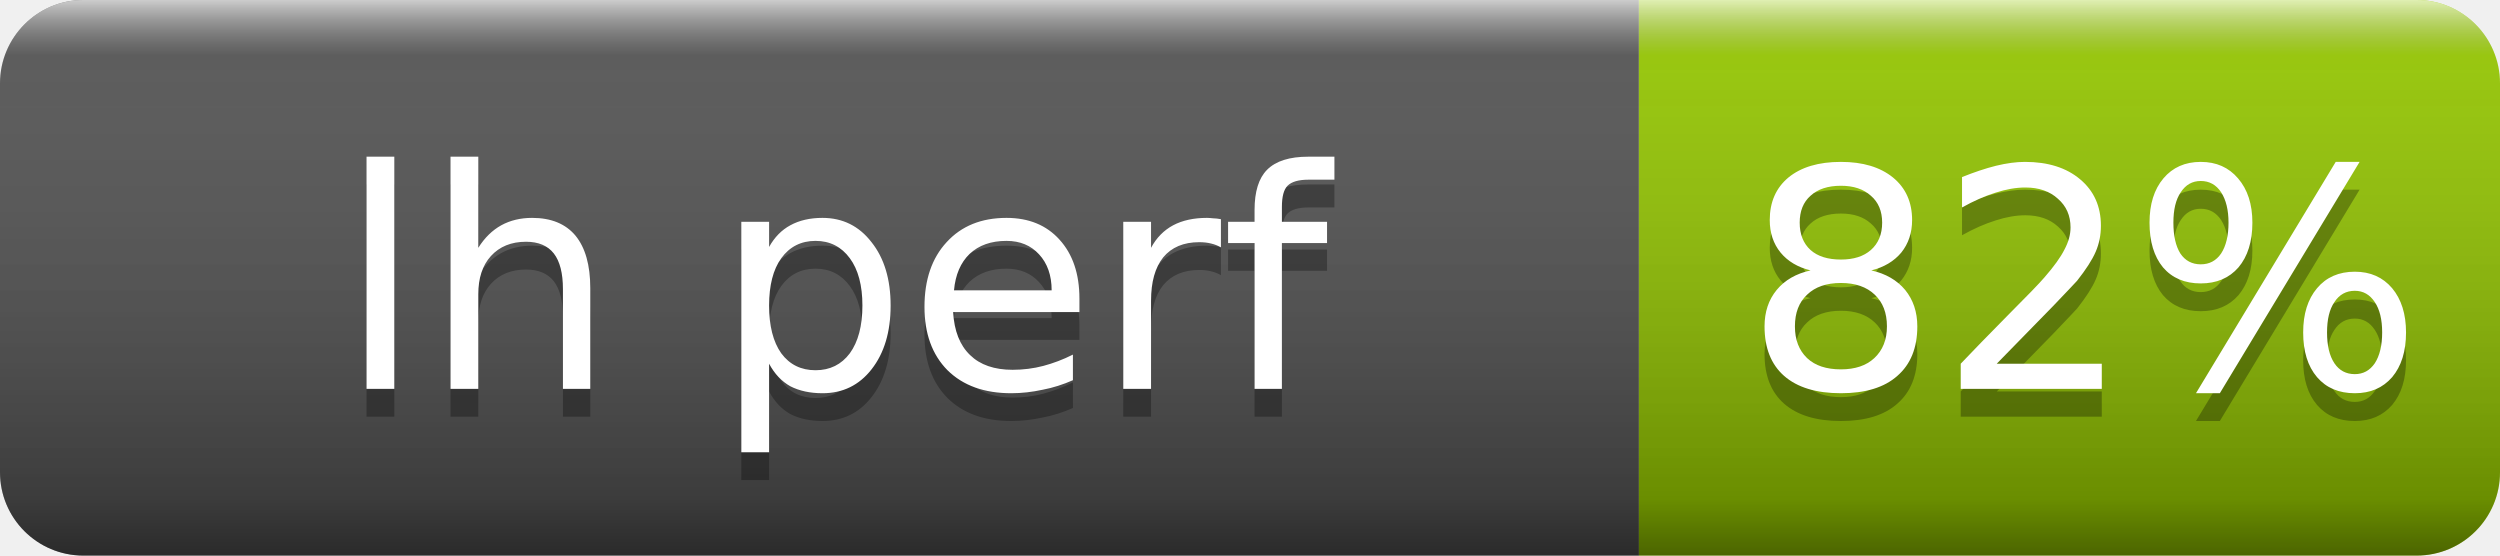
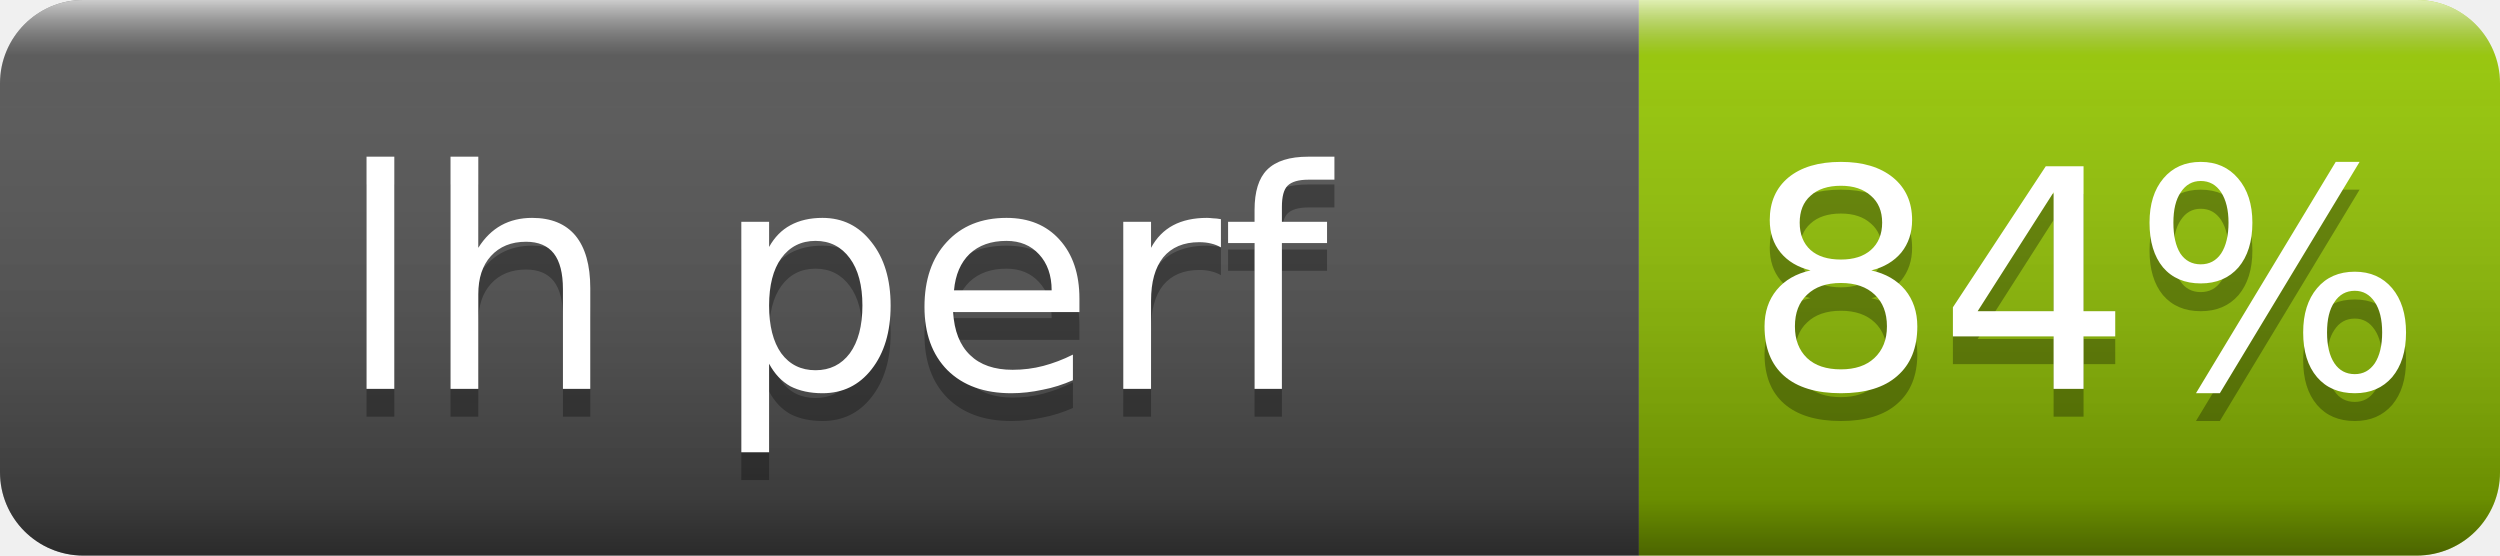
- <svg xmlns="http://www.w3.org/2000/svg" width="90" height="20" role="img" aria-label="lh perf: 82%">
+ <svg xmlns="http://www.w3.org/2000/svg" width="90" height="20" role="img" aria-label="lh perf: 84%">
  <linearGradient id="s" x2="0" y2="100%">
    <stop offset="0" stop-color="#fff" stop-opacity=".7" />
    <stop offset=".1" stop-color="#aaa" stop-opacity=".1" />
    <stop offset=".9" stop-opacity=".3" />
    <stop offset="1" stop-opacity=".5" />
  </linearGradient>
  <clipPath id="r">
    <rect width="90" height="20" rx="3" fill="#fff" />
  </clipPath>
  <g clip-path="url(#r)">
    <rect width="59" height="20" fill="#555" />
    <rect x="59" width="31" height="20" fill="#97ca00" />
    <rect width="90" height="20" fill="url(#s)" />
  </g>
  <g fill="#fff" text-anchor="middle" font-family="Verdana,Geneva,DejaVu Sans,sans-serif" font-size="11">
    <text x="30" y="15" fill="#010101" fill-opacity=".3">lh perf</text>
    <text x="30" y="14">lh perf</text>
-     <text x="75" y="15" fill="#010101" fill-opacity=".3">82%</text>
-     <text x="75" y="14">82%</text>
+     <text x="75" y="15" fill="#010101" fill-opacity=".3">84%</text>
+     <text x="75" y="14">84%</text>
  </g>
</svg>
